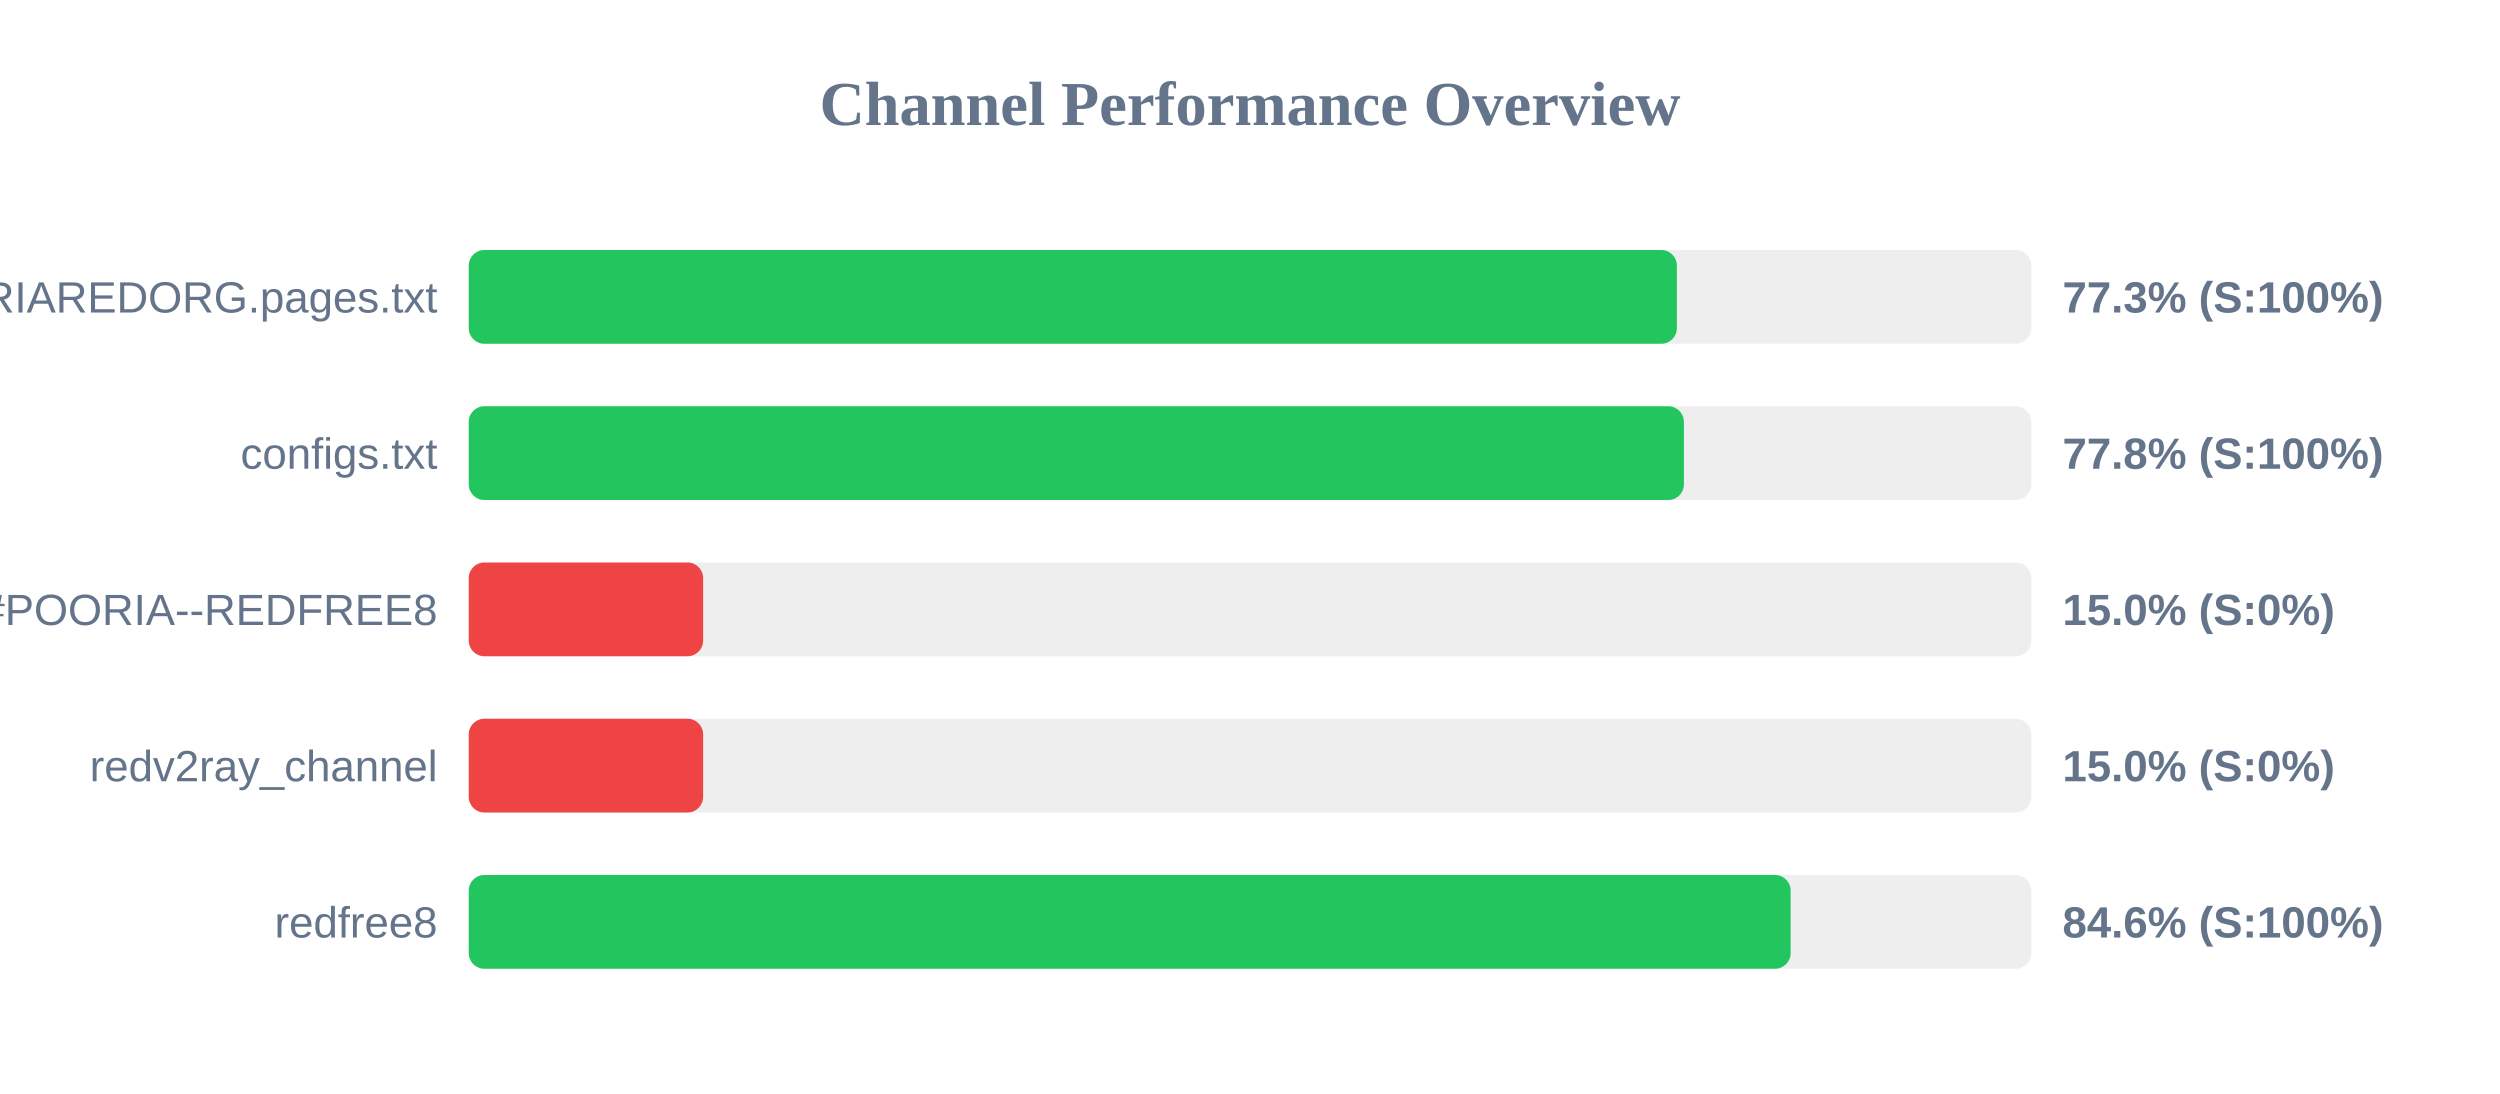
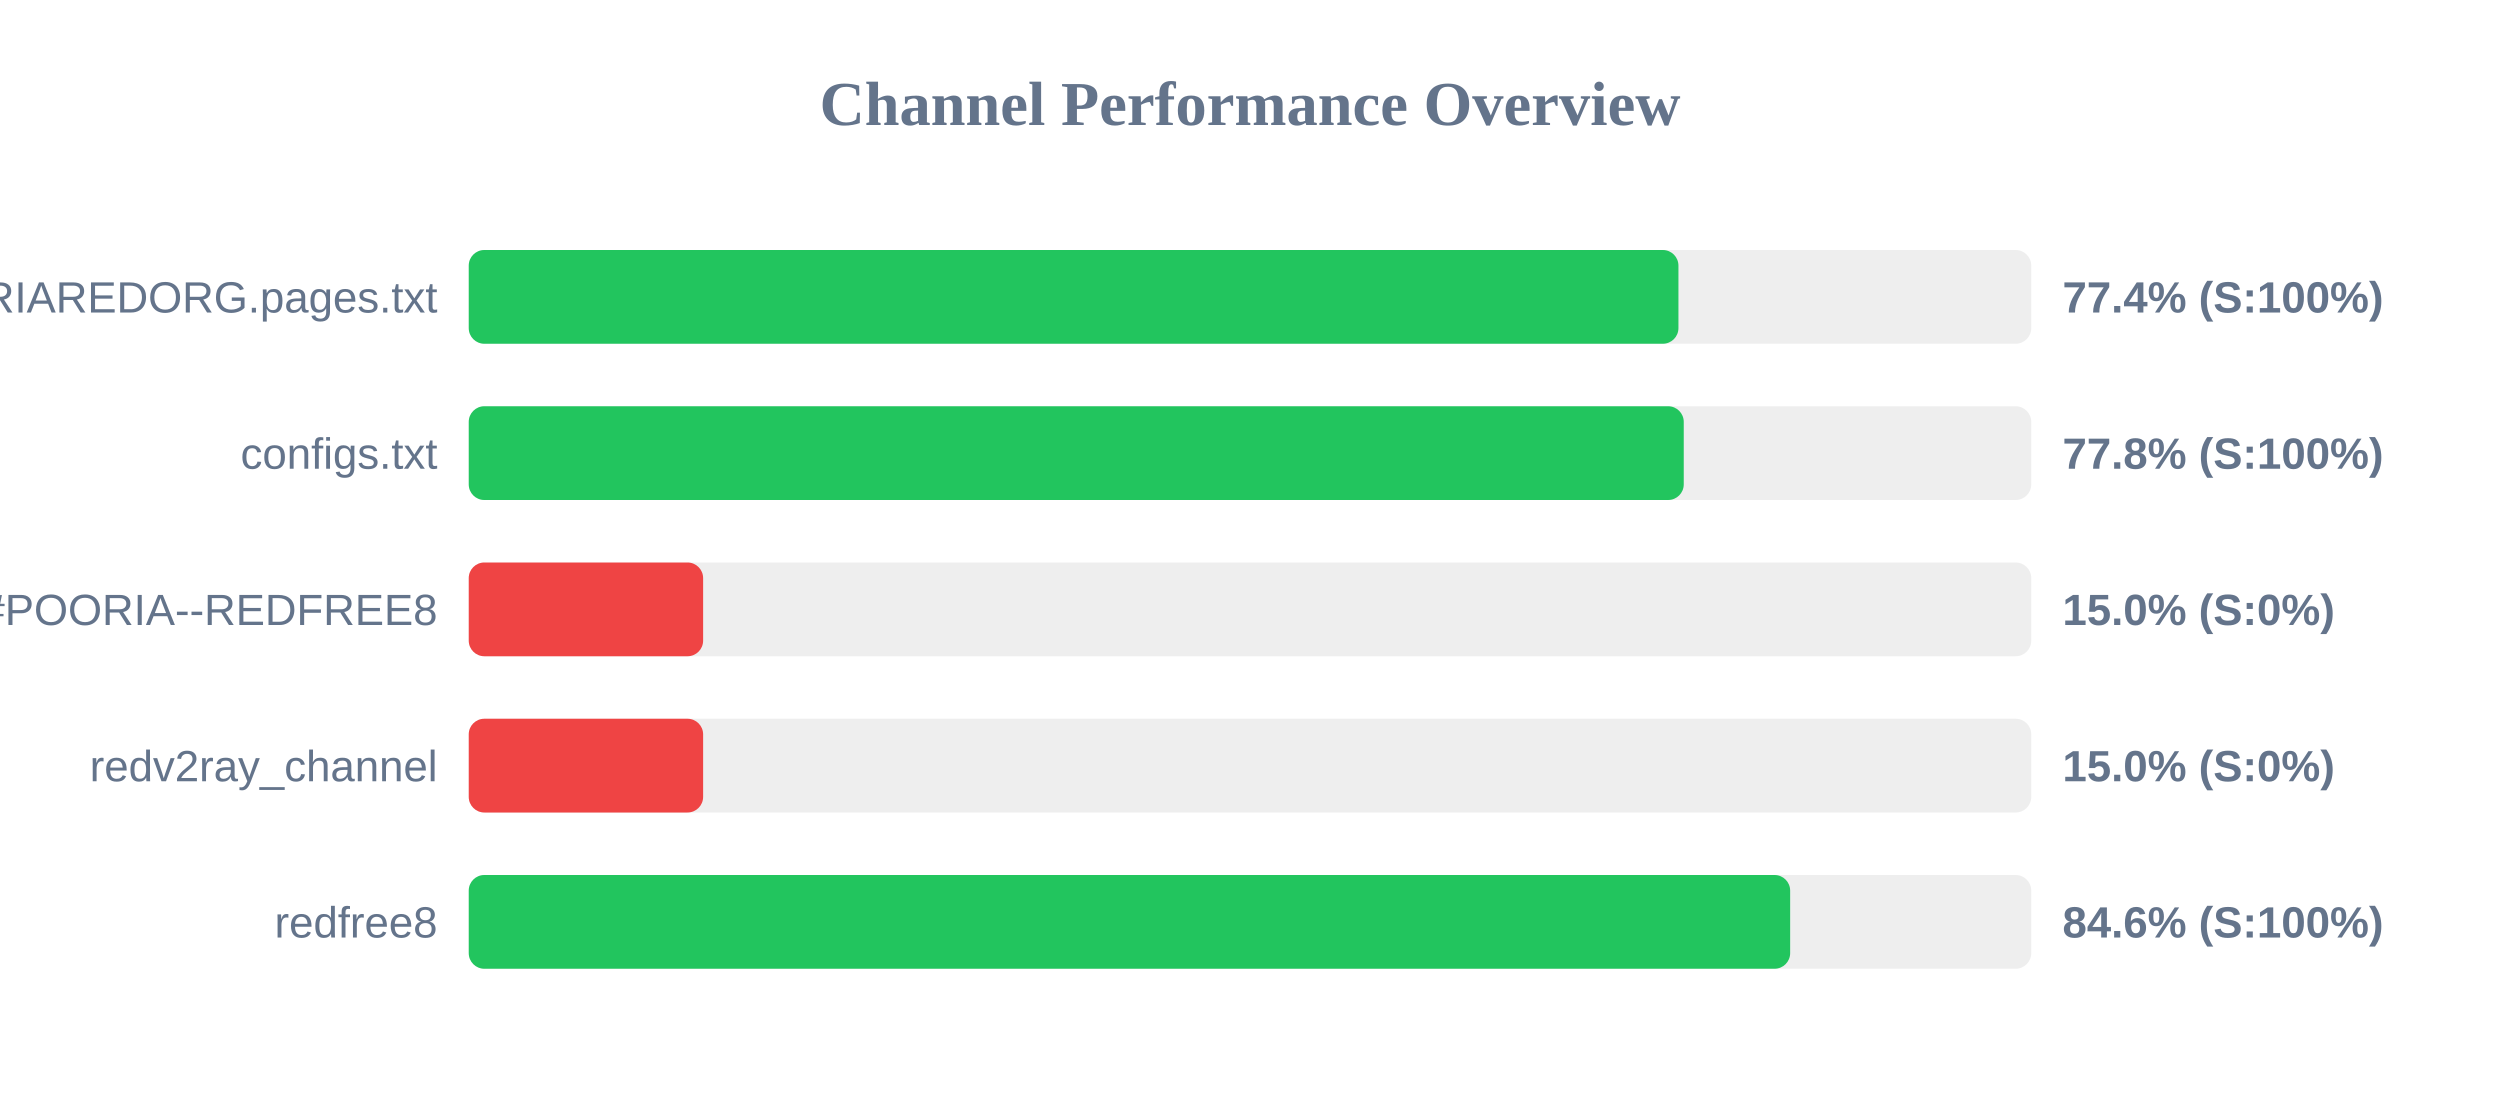
<svg xmlns="http://www.w3.org/2000/svg" width="800" height="350" version="1.1">
  <style>
        .row { font: 14px Arial; fill: #64748b; }
        .score { font: bold 14px Arial; fill: #64748b; }
    </style>
  <text x="400" y="40" text-anchor="middle" font-size="20px" font-weight="bold" fill="#64748b">Channel Performance Overview</text>
  <rect x="150" y="80" width="500" height="30" fill="#eee" rx="5" />
-   <rect x="150" y="80" width="386.6" height="30" fill="#22c55e" rx="5" />
+   <rect x="150" y="80" width="387.1" height="30" fill="#22c55e" rx="5" />
  <text x="140" y="100" text-anchor="end" class="row">POORIAREDORG.pages.txt</text>
-   <text x="660" y="100" text-anchor="start" class="score">77.3% (S:100%)</text>
+   <text x="660" y="100" text-anchor="start" class="score">77.4% (S:100%)</text>
  <rect x="150" y="130" width="500" height="30" fill="#eee" rx="5" />
-   <rect x="150" y="130" width="388.85" height="30" fill="#22c55e" rx="5" />
+   <rect x="150" y="130" width="388.8" height="30" fill="#22c55e" rx="5" />
  <text x="140" y="150" text-anchor="end" class="row">configs.txt</text>
  <text x="660" y="150" text-anchor="start" class="score">77.8% (S:100%)</text>
  <rect x="150" y="180" width="500" height="30" fill="#eee" rx="5" />
  <rect x="150" y="180" width="75.0" height="30" fill="#ef4444" rx="5" />
  <text x="140" y="200" text-anchor="end" class="row">POORIA--REDFREE8.txt#POORIA--REDFREE8</text>
  <text x="660" y="200" text-anchor="start" class="score">15.0% (S:0%)</text>
  <rect x="150" y="230" width="500" height="30" fill="#eee" rx="5" />
  <rect x="150" y="230" width="75.0" height="30" fill="#ef4444" rx="5" />
  <text x="140" y="250" text-anchor="end" class="row">redv2ray_channel</text>
  <text x="660" y="250" text-anchor="start" class="score">15.0% (S:0%)</text>
  <rect x="150" y="280" width="500" height="30" fill="#eee" rx="5" />
-   <rect x="150" y="280" width="423.0" height="30" fill="#22c55e" rx="5" />
+   <rect x="150" y="280" width="422.85" height="30" fill="#22c55e" rx="5" />
  <text x="140" y="300" text-anchor="end" class="row">redfree8</text>
  <text x="660" y="300" text-anchor="start" class="score">84.6% (S:100%)</text>
</svg>
